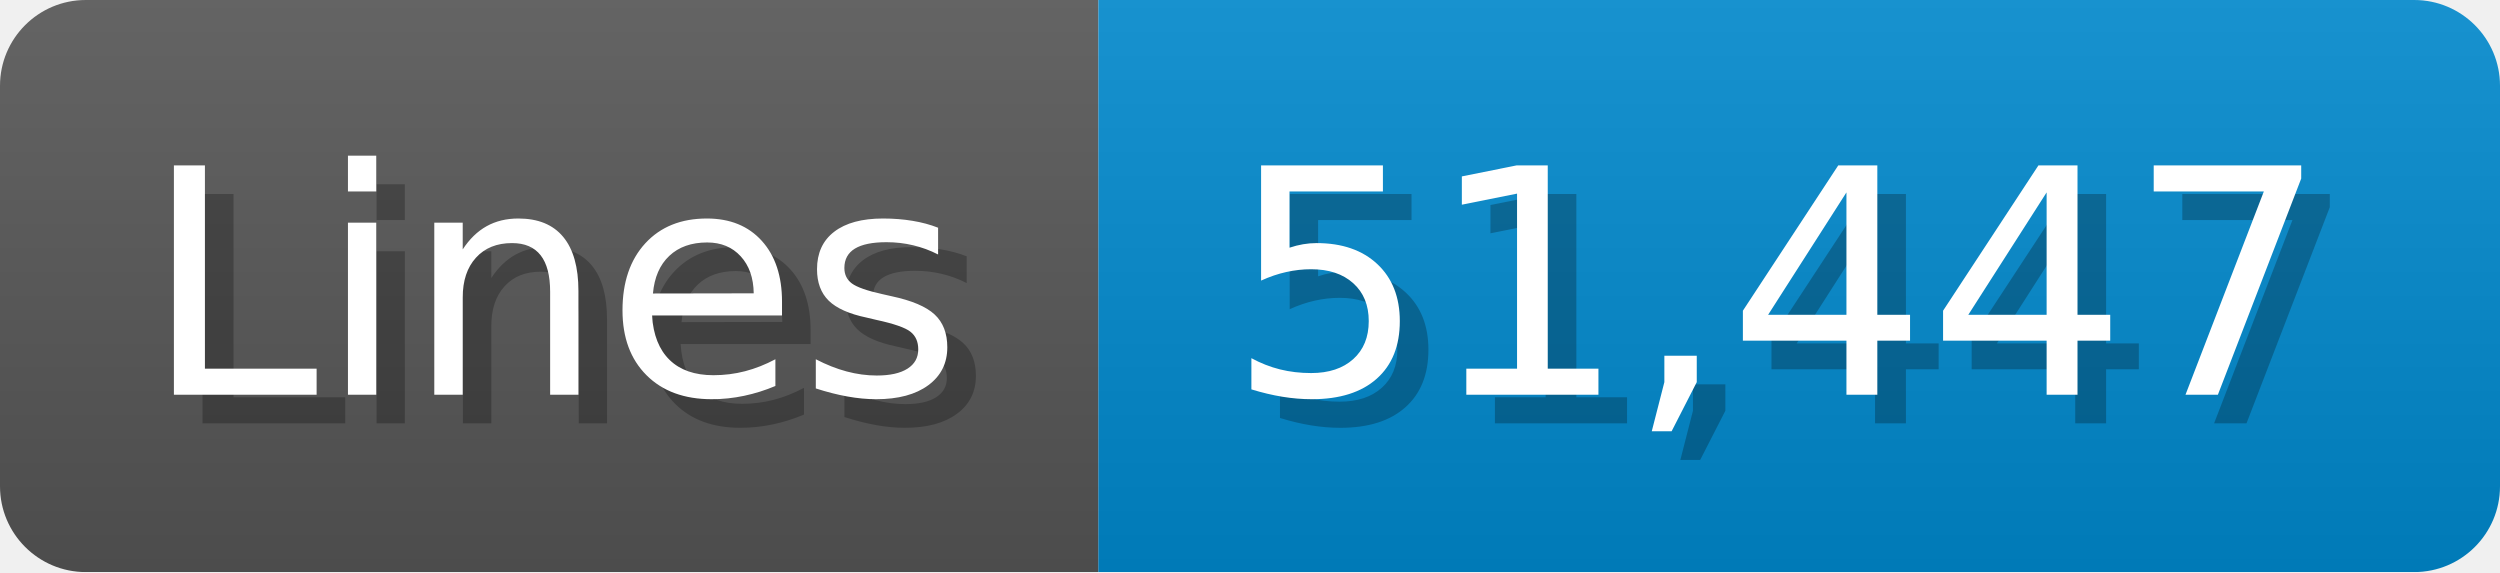
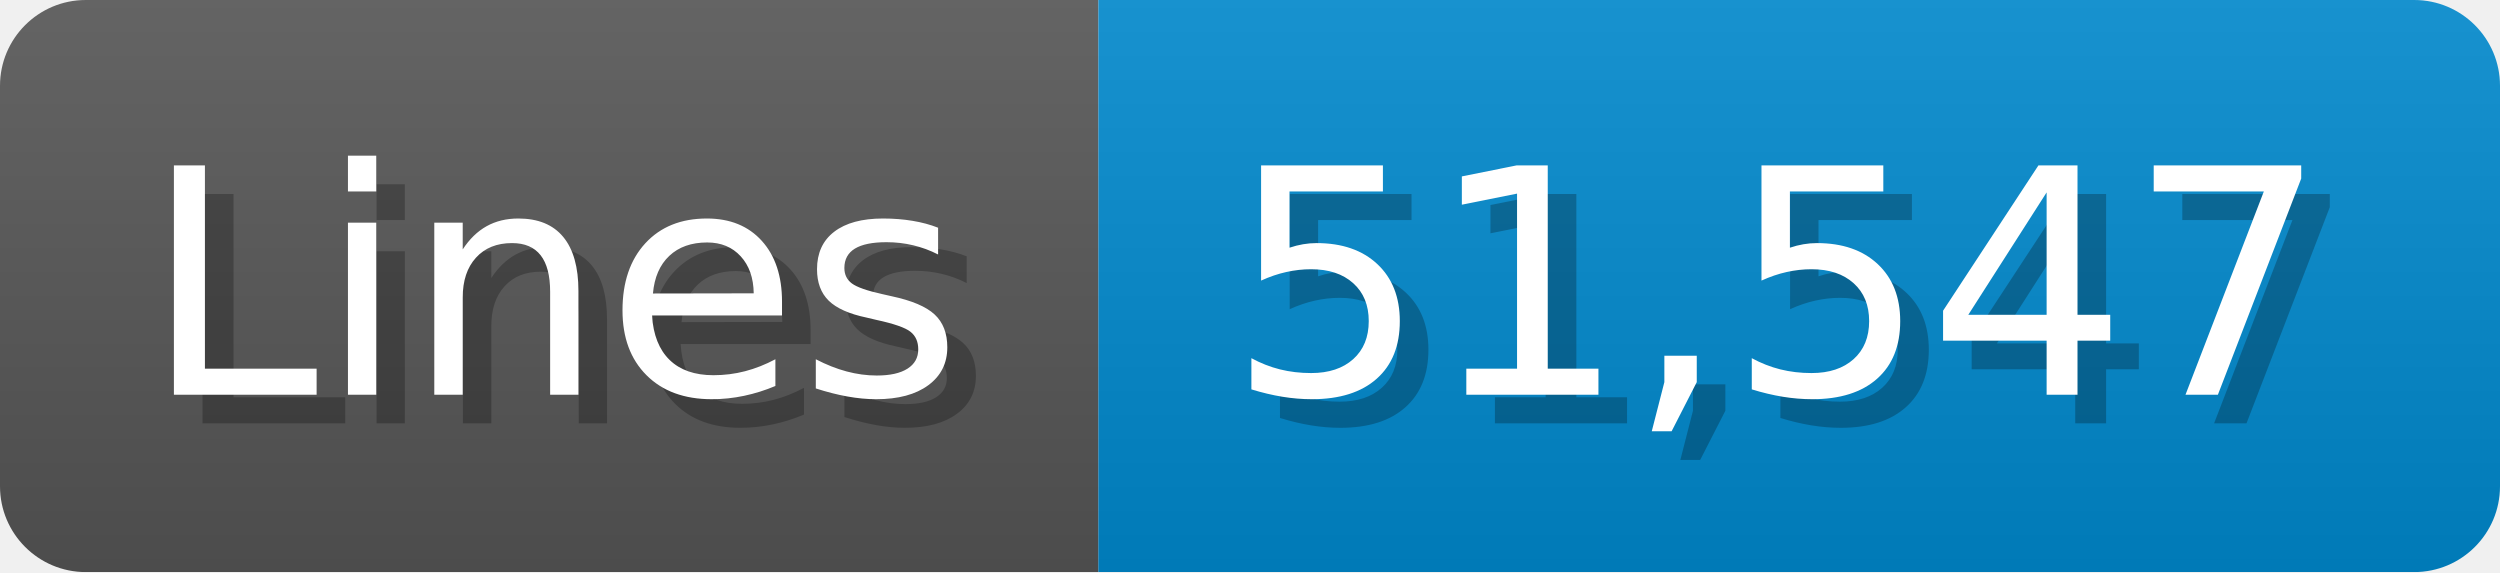
<svg xmlns="http://www.w3.org/2000/svg" width="87.4" height="20" viewBox="0 0 874 200">
  <linearGradient id="a" x2="0" y2="100%">
    <stop offset="0" stop-opacity=".1" stop-color="#EEE" />
    <stop offset="1" stop-opacity=".1" />
  </linearGradient>
  <mask id="m">
    <rect width="874" height="200" rx="30" fill="#FFF" />
  </mask>
  <g mask="url(#m)">
    <rect width="384" height="200" fill="#555" />
    <rect width="490" height="200" fill="#08C" x="384" />
    <rect width="874" height="200" fill="url(#a)" />
  </g>
  <g fill="#fff" text-anchor="start" font-family="Verdana,DejaVu Sans,sans-serif" font-size="110">
    <text x="60" y="148" textLength="284" fill="#000" opacity="0.25">Lines</text>
    <text x="50" y="138" textLength="284">Lines</text>
-     <text x="439" y="148" textLength="390" fill="#000" opacity="0.25">51,447</text>
-     <text x="429" y="138" textLength="390">51,447</text>
+     <text x="439" y="148" textLength="390" fill="#000" opacity="0.25">51,547</text>
+     <text x="429" y="138" textLength="390">51,547</text>
  </g>
</svg>
